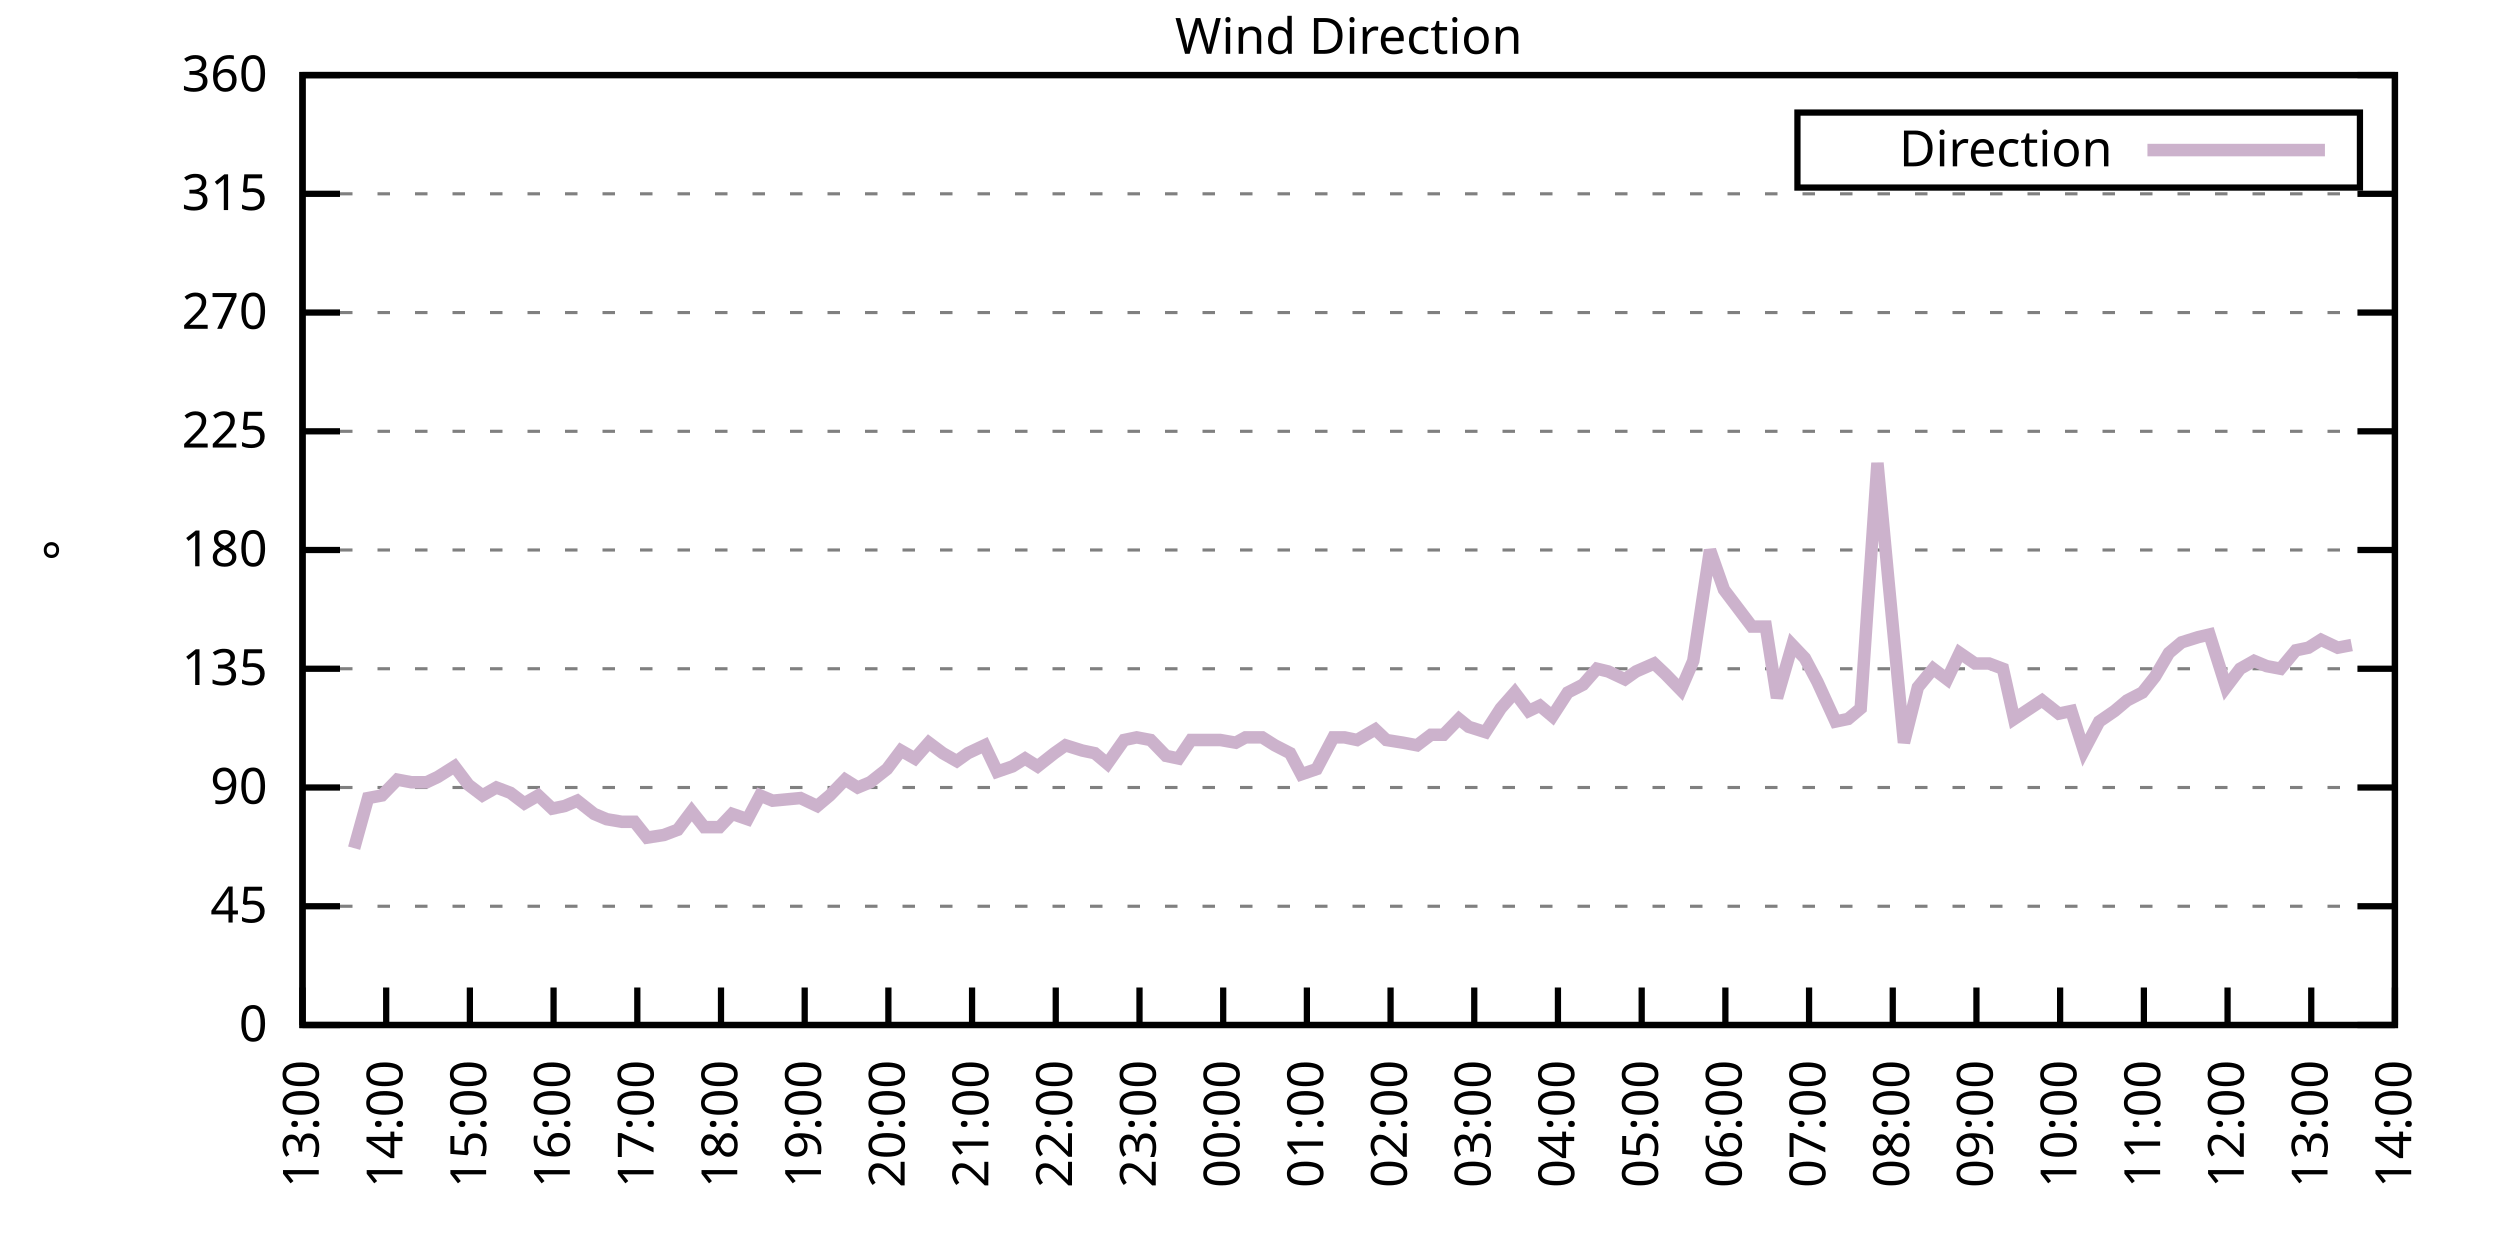
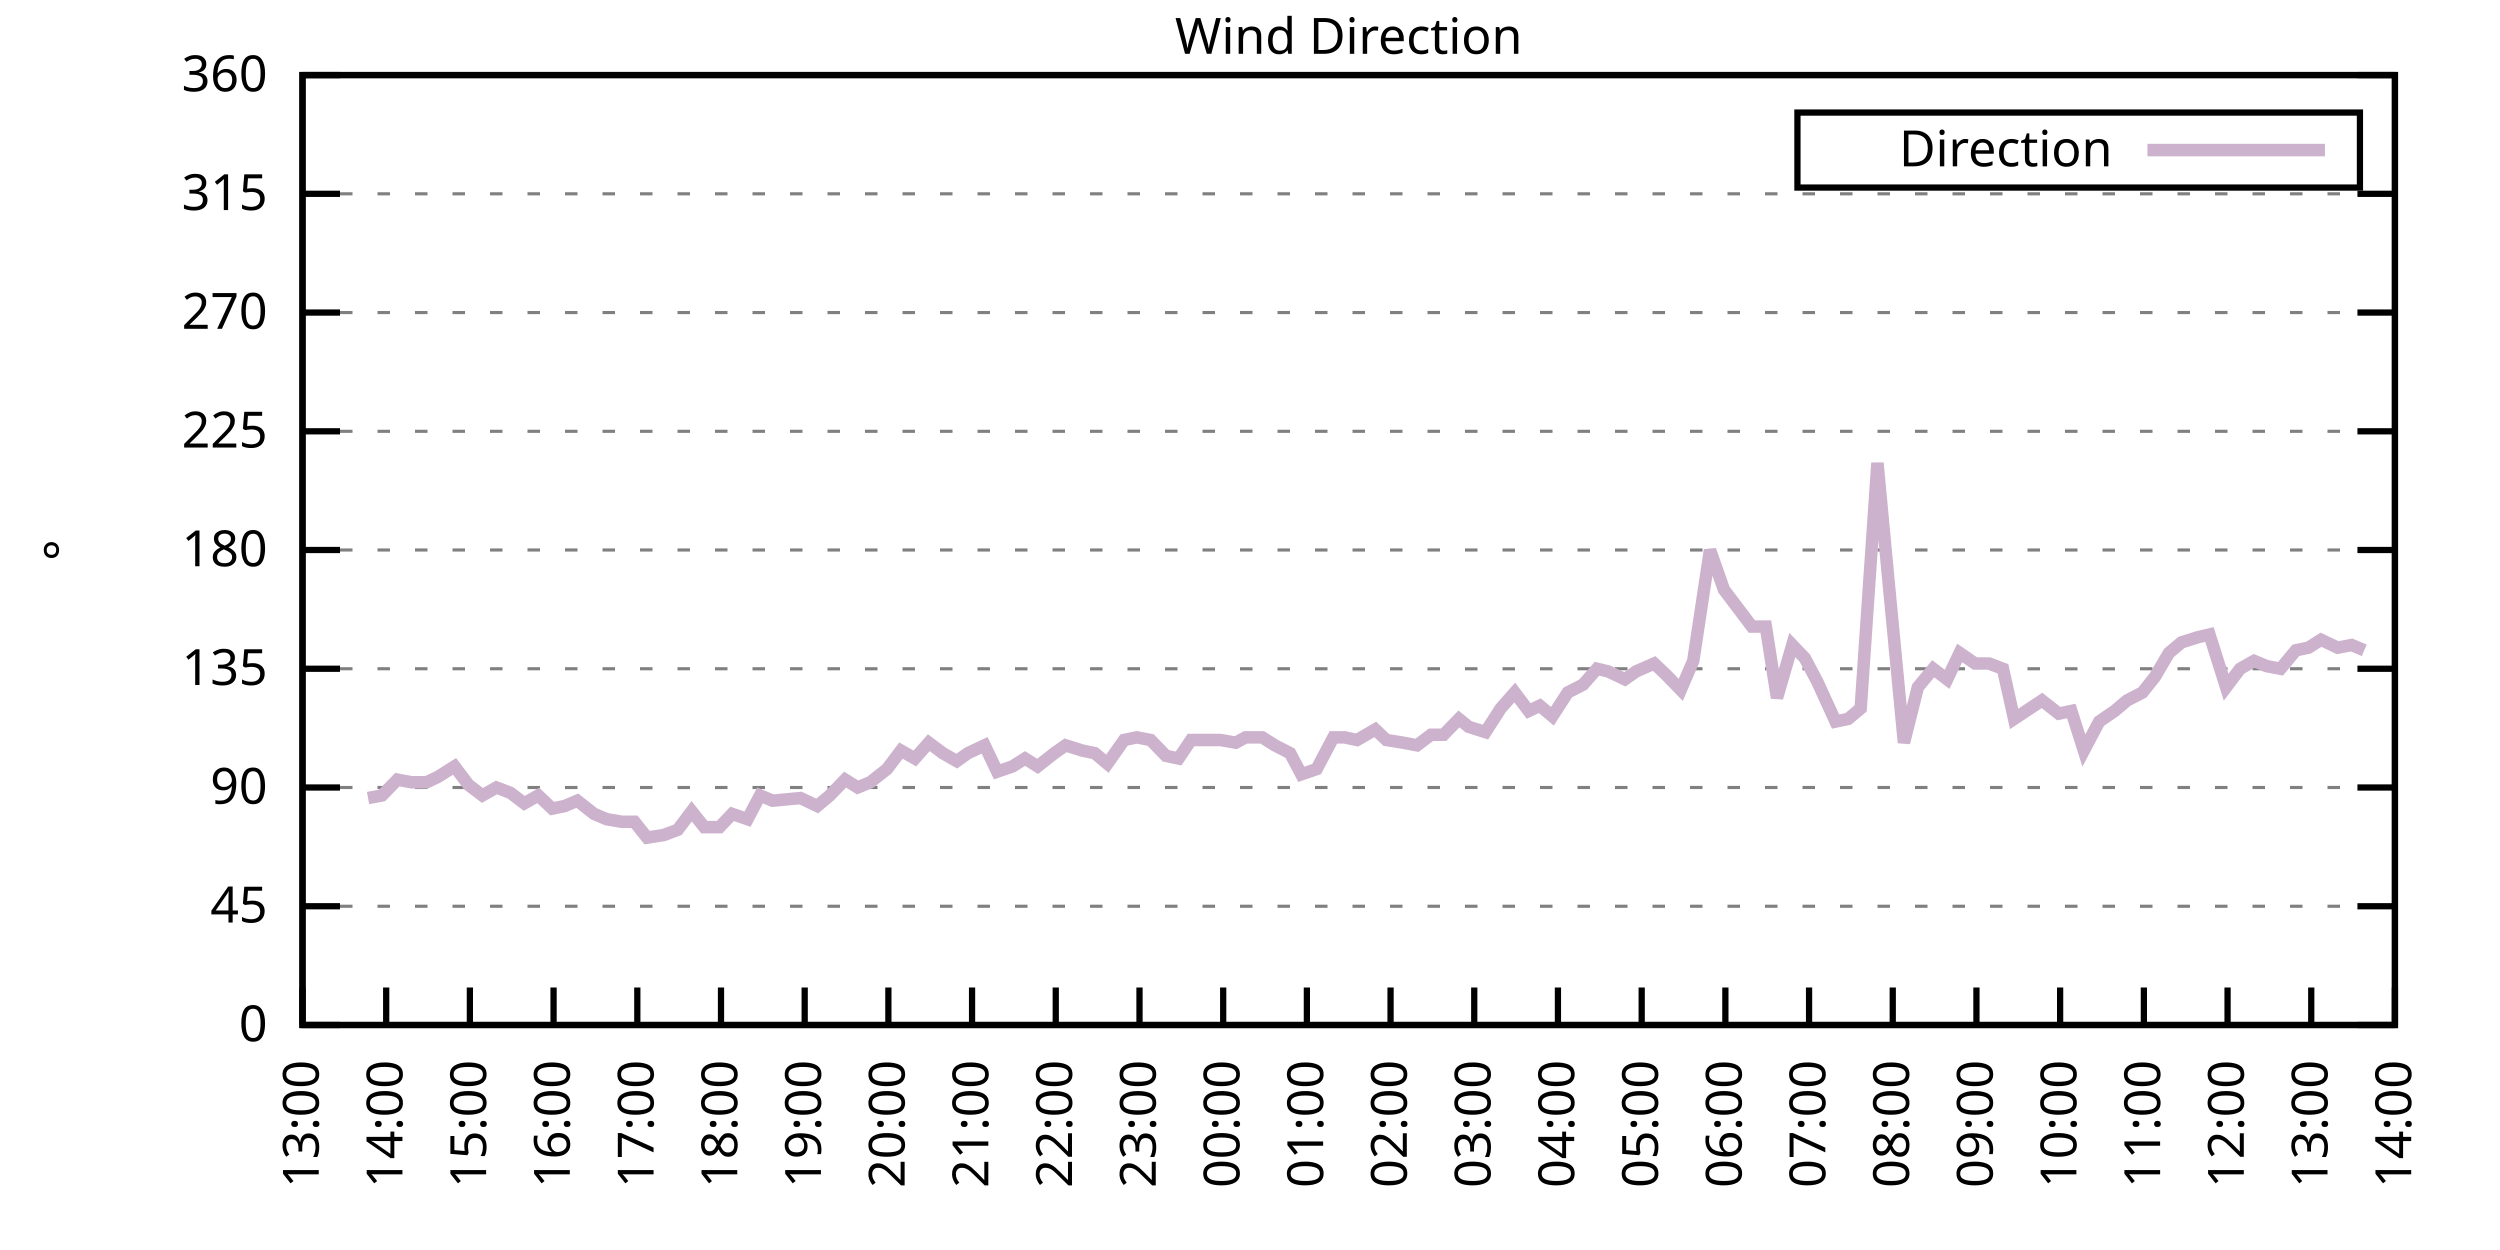
<svg xmlns="http://www.w3.org/2000/svg" xmlns:xlink="http://www.w3.org/1999/xlink" width="400" height="200" viewBox="0 0 400 200">
  <g id="gnuplot_canvas">
    <rect x="0" y="0" width="400" height="200" fill="none" />
    <defs>
      <circle id="gpDot" r="0.5" stroke-width="0.5" stroke="currentColor" />
      <path id="gpPt0" stroke-width="0.333" stroke="currentColor" d="M-1,0 h2 M0,-1 v2" />
      <path id="gpPt1" stroke-width="0.333" stroke="currentColor" d="M-1,-1 L1,1 M1,-1 L-1,1" />
      <path id="gpPt2" stroke-width="0.333" stroke="currentColor" d="M-1,0 L1,0 M0,-1 L0,1 M-1,-1 L1,1 M-1,1 L1,-1" />
      <rect id="gpPt3" stroke-width="0.333" stroke="currentColor" x="-1" y="-1" width="2" height="2" />
      <rect id="gpPt4" stroke-width="0.333" stroke="currentColor" fill="currentColor" x="-1" y="-1" width="2" height="2" />
      <circle id="gpPt5" stroke-width="0.333" stroke="currentColor" cx="0" cy="0" r="1" />
      <use xlink:href="#gpPt5" id="gpPt6" fill="currentColor" stroke="none" />
      <path id="gpPt7" stroke-width="0.333" stroke="currentColor" d="M0,-1.33 L-1.33,0.67 L1.33,0.67 z" />
      <use xlink:href="#gpPt7" id="gpPt8" fill="currentColor" stroke="none" />
      <use xlink:href="#gpPt7" id="gpPt9" stroke="currentColor" transform="rotate(180)" />
      <use xlink:href="#gpPt9" id="gpPt10" fill="currentColor" stroke="none" />
      <use xlink:href="#gpPt3" id="gpPt11" stroke="currentColor" transform="rotate(45)" />
      <use xlink:href="#gpPt11" id="gpPt12" fill="currentColor" stroke="none" />
      <path id="gpPt13" stroke-width="0.333" stroke="currentColor" d="M0,1.330 L1.265,0.411 L0.782,-1.067 L-0.782,-1.076 L-1.265,0.411 z" />
      <use xlink:href="#gpPt13" id="gpPt14" fill="currentColor" stroke="none" />
      <filter id="textbox" filterUnits="objectBoundingBox" x="0" y="0" height="1" width="1">
        <feFlood flood-color="white" flood-opacity="1" result="bgnd" />
        <feComposite in="SourceGraphic" in2="bgnd" operator="atop" />
      </filter>
      <filter id="greybox" filterUnits="objectBoundingBox" x="0" y="0" height="1" width="1">
        <feFlood flood-color="lightgrey" flood-opacity="1" result="grey" />
        <feComposite in="SourceGraphic" in2="grey" operator="atop" />
      </filter>
    </defs>
    <g fill="none" color="white" stroke="currentColor" stroke-width="1.00" stroke-linecap="butt" stroke-linejoin="miter">
</g>
    <g fill="none" color="black" stroke="currentColor" stroke-width="1.00" stroke-linecap="butt" stroke-linejoin="miter">
      <g stroke="none" shape-rendering="crispEdges">
        <polygon fill="rgb(255, 255, 255)" points="48.40,164.00 383.18,164.00 383.18,12.02 48.40,12.02 " />
      </g>
    </g>
    <g fill="none" color="black" stroke="currentColor" stroke-width="1.00" stroke-linecap="butt" stroke-linejoin="miter">
</g>
    <g fill="none" color="black" stroke="black" stroke-width="0.50" stroke-linecap="butt" stroke-linejoin="miter">
</g>
    <g fill="none" color="gray" stroke="currentColor" stroke-width="0.50" stroke-linecap="butt" stroke-linejoin="miter">
      <path stroke="gray" stroke-dasharray="2,4" class="gridline" d="M48.40,164.00 L383.19,164.00  " />
    </g>
    <g fill="none" color="gray" stroke="gray" stroke-width="1.00" stroke-linecap="butt" stroke-linejoin="miter">
</g>
    <g fill="none" color="black" stroke="currentColor" stroke-width="1.00" stroke-linecap="butt" stroke-linejoin="miter">
      <path stroke="black" d="M48.40,164.00 L54.40,164.00 M383.19,164.00 L377.19,164.00  " />
      <g transform="translate(42.80,166.60)" stroke="none" fill="black" font-family="Sans" font-size="8.00" text-anchor="end">
        <text>
          <tspan font-family="Sans"> 0</tspan>
        </text>
      </g>
    </g>
    <g fill="none" color="black" stroke="currentColor" stroke-width="1.00" stroke-linecap="butt" stroke-linejoin="miter">
</g>
    <g fill="none" color="black" stroke="black" stroke-width="0.50" stroke-linecap="butt" stroke-linejoin="miter">
</g>
    <g fill="none" color="gray" stroke="currentColor" stroke-width="0.50" stroke-linecap="butt" stroke-linejoin="miter">
      <path stroke="gray" stroke-dasharray="2,4" class="gridline" d="M48.40,145.00 L383.19,145.00  " />
    </g>
    <g fill="none" color="gray" stroke="gray" stroke-width="1.00" stroke-linecap="butt" stroke-linejoin="miter">
</g>
    <g fill="none" color="black" stroke="currentColor" stroke-width="1.00" stroke-linecap="butt" stroke-linejoin="miter">
      <path stroke="black" d="M48.40,145.00 L54.40,145.00 M383.19,145.00 L377.19,145.00  " />
      <g transform="translate(42.80,147.60)" stroke="none" fill="black" font-family="Sans" font-size="8.00" text-anchor="end">
        <text>
          <tspan font-family="Sans"> 45</tspan>
        </text>
      </g>
    </g>
    <g fill="none" color="black" stroke="currentColor" stroke-width="1.00" stroke-linecap="butt" stroke-linejoin="miter">
</g>
    <g fill="none" color="black" stroke="black" stroke-width="0.50" stroke-linecap="butt" stroke-linejoin="miter">
</g>
    <g fill="none" color="gray" stroke="currentColor" stroke-width="0.50" stroke-linecap="butt" stroke-linejoin="miter">
      <path stroke="gray" stroke-dasharray="2,4" class="gridline" d="M48.40,126.00 L383.19,126.00  " />
    </g>
    <g fill="none" color="gray" stroke="gray" stroke-width="1.00" stroke-linecap="butt" stroke-linejoin="miter">
</g>
    <g fill="none" color="black" stroke="currentColor" stroke-width="1.00" stroke-linecap="butt" stroke-linejoin="miter">
      <path stroke="black" d="M48.40,126.00 L54.40,126.00 M383.19,126.00 L377.19,126.00  " />
      <g transform="translate(42.80,128.60)" stroke="none" fill="black" font-family="Sans" font-size="8.00" text-anchor="end">
        <text>
          <tspan font-family="Sans"> 90</tspan>
        </text>
      </g>
    </g>
    <g fill="none" color="black" stroke="currentColor" stroke-width="1.00" stroke-linecap="butt" stroke-linejoin="miter">
</g>
    <g fill="none" color="black" stroke="black" stroke-width="0.50" stroke-linecap="butt" stroke-linejoin="miter">
</g>
    <g fill="none" color="gray" stroke="currentColor" stroke-width="0.50" stroke-linecap="butt" stroke-linejoin="miter">
      <path stroke="gray" stroke-dasharray="2,4" class="gridline" d="M48.40,107.00 L383.19,107.00  " />
    </g>
    <g fill="none" color="gray" stroke="gray" stroke-width="1.00" stroke-linecap="butt" stroke-linejoin="miter">
</g>
    <g fill="none" color="black" stroke="currentColor" stroke-width="1.00" stroke-linecap="butt" stroke-linejoin="miter">
      <path stroke="black" d="M48.40,107.00 L54.40,107.00 M383.19,107.00 L377.19,107.00  " />
      <g transform="translate(42.80,109.60)" stroke="none" fill="black" font-family="Sans" font-size="8.00" text-anchor="end">
        <text>
          <tspan font-family="Sans"> 135</tspan>
        </text>
      </g>
    </g>
    <g fill="none" color="black" stroke="currentColor" stroke-width="1.00" stroke-linecap="butt" stroke-linejoin="miter">
</g>
    <g fill="none" color="black" stroke="black" stroke-width="0.50" stroke-linecap="butt" stroke-linejoin="miter">
</g>
    <g fill="none" color="gray" stroke="currentColor" stroke-width="0.50" stroke-linecap="butt" stroke-linejoin="miter">
      <path stroke="gray" stroke-dasharray="2,4" class="gridline" d="M48.40,88.00 L383.19,88.00  " />
    </g>
    <g fill="none" color="gray" stroke="gray" stroke-width="1.00" stroke-linecap="butt" stroke-linejoin="miter">
</g>
    <g fill="none" color="black" stroke="currentColor" stroke-width="1.00" stroke-linecap="butt" stroke-linejoin="miter">
      <path stroke="black" d="M48.40,88.00 L54.40,88.00 M383.19,88.00 L377.19,88.00  " />
      <g transform="translate(42.80,90.60)" stroke="none" fill="black" font-family="Sans" font-size="8.00" text-anchor="end">
        <text>
          <tspan font-family="Sans"> 180</tspan>
        </text>
      </g>
    </g>
    <g fill="none" color="black" stroke="currentColor" stroke-width="1.00" stroke-linecap="butt" stroke-linejoin="miter">
</g>
    <g fill="none" color="black" stroke="black" stroke-width="0.50" stroke-linecap="butt" stroke-linejoin="miter">
</g>
    <g fill="none" color="gray" stroke="currentColor" stroke-width="0.50" stroke-linecap="butt" stroke-linejoin="miter">
      <path stroke="gray" stroke-dasharray="2,4" class="gridline" d="M48.40,69.01 L383.19,69.01  " />
    </g>
    <g fill="none" color="gray" stroke="gray" stroke-width="1.00" stroke-linecap="butt" stroke-linejoin="miter">
</g>
    <g fill="none" color="black" stroke="currentColor" stroke-width="1.00" stroke-linecap="butt" stroke-linejoin="miter">
      <path stroke="black" d="M48.40,69.01 L54.40,69.01 M383.19,69.01 L377.19,69.01  " />
      <g transform="translate(42.80,71.61)" stroke="none" fill="black" font-family="Sans" font-size="8.00" text-anchor="end">
        <text>
          <tspan font-family="Sans"> 225</tspan>
        </text>
      </g>
    </g>
    <g fill="none" color="black" stroke="currentColor" stroke-width="1.00" stroke-linecap="butt" stroke-linejoin="miter">
</g>
    <g fill="none" color="black" stroke="black" stroke-width="0.50" stroke-linecap="butt" stroke-linejoin="miter">
</g>
    <g fill="none" color="gray" stroke="currentColor" stroke-width="0.50" stroke-linecap="butt" stroke-linejoin="miter">
      <path stroke="gray" stroke-dasharray="2,4" class="gridline" d="M48.40,50.01 L383.19,50.01  " />
    </g>
    <g fill="none" color="gray" stroke="gray" stroke-width="1.00" stroke-linecap="butt" stroke-linejoin="miter">
</g>
    <g fill="none" color="black" stroke="currentColor" stroke-width="1.00" stroke-linecap="butt" stroke-linejoin="miter">
      <path stroke="black" d="M48.40,50.01 L54.40,50.01 M383.19,50.01 L377.19,50.01  " />
      <g transform="translate(42.80,52.61)" stroke="none" fill="black" font-family="Sans" font-size="8.00" text-anchor="end">
        <text>
          <tspan font-family="Sans"> 270</tspan>
        </text>
      </g>
    </g>
    <g fill="none" color="black" stroke="currentColor" stroke-width="1.00" stroke-linecap="butt" stroke-linejoin="miter">
</g>
    <g fill="none" color="black" stroke="black" stroke-width="0.50" stroke-linecap="butt" stroke-linejoin="miter">
</g>
    <g fill="none" color="gray" stroke="currentColor" stroke-width="0.50" stroke-linecap="butt" stroke-linejoin="miter">
      <path stroke="gray" stroke-dasharray="2,4" class="gridline" d="M48.40,31.01 L383.19,31.01  " />
    </g>
    <g fill="none" color="gray" stroke="gray" stroke-width="1.00" stroke-linecap="butt" stroke-linejoin="miter">
</g>
    <g fill="none" color="black" stroke="currentColor" stroke-width="1.00" stroke-linecap="butt" stroke-linejoin="miter">
      <path stroke="black" d="M48.40,31.01 L54.40,31.01 M383.19,31.01 L377.19,31.01  " />
      <g transform="translate(42.80,33.61)" stroke="none" fill="black" font-family="Sans" font-size="8.00" text-anchor="end">
        <text>
          <tspan font-family="Sans"> 315</tspan>
        </text>
      </g>
    </g>
    <g fill="none" color="black" stroke="currentColor" stroke-width="1.00" stroke-linecap="butt" stroke-linejoin="miter">
</g>
    <g fill="none" color="black" stroke="black" stroke-width="0.50" stroke-linecap="butt" stroke-linejoin="miter">
</g>
    <g fill="none" color="gray" stroke="currentColor" stroke-width="0.50" stroke-linecap="butt" stroke-linejoin="miter">
      <path stroke="gray" stroke-dasharray="2,4" class="gridline" d="M48.40,12.01 L383.19,12.01  " />
    </g>
    <g fill="none" color="gray" stroke="gray" stroke-width="1.00" stroke-linecap="butt" stroke-linejoin="miter">
</g>
    <g fill="none" color="black" stroke="currentColor" stroke-width="1.00" stroke-linecap="butt" stroke-linejoin="miter">
      <path stroke="black" d="M48.40,12.01 L54.40,12.01 M383.19,12.01 L377.19,12.01  " />
      <g transform="translate(42.80,14.61)" stroke="none" fill="black" font-family="Sans" font-size="8.00" text-anchor="end">
        <text>
          <tspan font-family="Sans"> 360</tspan>
        </text>
      </g>
    </g>
    <g fill="none" color="black" stroke="currentColor" stroke-width="1.00" stroke-linecap="butt" stroke-linejoin="miter">
      <path stroke="black" d="M48.40,164.00 L48.40,158.00  " />
      <g transform="translate(51.00,169.60) rotate(270.00)" stroke="none" fill="black" font-family="Sans" font-size="8.00" text-anchor="end">
        <text>
          <tspan font-family="Sans">13:00</tspan>
        </text>
      </g>
    </g>
    <g fill="none" color="black" stroke="currentColor" stroke-width="1.00" stroke-linecap="butt" stroke-linejoin="miter">
      <path stroke="black" d="M61.79,164.00 L61.79,158.00  " />
      <g transform="translate(64.39,169.60) rotate(270.00)" stroke="none" fill="black" font-family="Sans" font-size="8.00" text-anchor="end">
        <text>
          <tspan font-family="Sans">14:00</tspan>
        </text>
      </g>
    </g>
    <g fill="none" color="black" stroke="currentColor" stroke-width="1.00" stroke-linecap="butt" stroke-linejoin="miter">
      <path stroke="black" d="M75.18,164.00 L75.18,158.00  " />
      <g transform="translate(77.78,169.60) rotate(270.00)" stroke="none" fill="black" font-family="Sans" font-size="8.00" text-anchor="end">
        <text>
          <tspan font-family="Sans">15:00</tspan>
        </text>
      </g>
    </g>
    <g fill="none" color="black" stroke="currentColor" stroke-width="1.00" stroke-linecap="butt" stroke-linejoin="miter">
      <path stroke="black" d="M88.57,164.00 L88.57,158.00  " />
      <g transform="translate(91.17,169.60) rotate(270.00)" stroke="none" fill="black" font-family="Sans" font-size="8.00" text-anchor="end">
        <text>
          <tspan font-family="Sans">16:00</tspan>
        </text>
      </g>
    </g>
    <g fill="none" color="black" stroke="currentColor" stroke-width="1.00" stroke-linecap="butt" stroke-linejoin="miter">
      <path stroke="black" d="M101.97,164.00 L101.97,158.00  " />
      <g transform="translate(104.57,169.60) rotate(270.00)" stroke="none" fill="black" font-family="Sans" font-size="8.00" text-anchor="end">
        <text>
          <tspan font-family="Sans">17:00</tspan>
        </text>
      </g>
    </g>
    <g fill="none" color="black" stroke="currentColor" stroke-width="1.00" stroke-linecap="butt" stroke-linejoin="miter">
      <path stroke="black" d="M115.36,164.00 L115.36,158.00  " />
      <g transform="translate(117.96,169.60) rotate(270.00)" stroke="none" fill="black" font-family="Sans" font-size="8.00" text-anchor="end">
        <text>
          <tspan font-family="Sans">18:00</tspan>
        </text>
      </g>
    </g>
    <g fill="none" color="black" stroke="currentColor" stroke-width="1.00" stroke-linecap="butt" stroke-linejoin="miter">
      <path stroke="black" d="M128.75,164.00 L128.75,158.00  " />
      <g transform="translate(131.35,169.60) rotate(270.00)" stroke="none" fill="black" font-family="Sans" font-size="8.00" text-anchor="end">
        <text>
          <tspan font-family="Sans">19:00</tspan>
        </text>
      </g>
    </g>
    <g fill="none" color="black" stroke="currentColor" stroke-width="1.00" stroke-linecap="butt" stroke-linejoin="miter">
      <path stroke="black" d="M142.14,164.00 L142.14,158.00  " />
      <g transform="translate(144.74,169.60) rotate(270.00)" stroke="none" fill="black" font-family="Sans" font-size="8.00" text-anchor="end">
        <text>
          <tspan font-family="Sans">20:00</tspan>
        </text>
      </g>
    </g>
    <g fill="none" color="black" stroke="currentColor" stroke-width="1.00" stroke-linecap="butt" stroke-linejoin="miter">
      <path stroke="black" d="M155.53,164.00 L155.53,158.00  " />
      <g transform="translate(158.13,169.60) rotate(270.00)" stroke="none" fill="black" font-family="Sans" font-size="8.00" text-anchor="end">
        <text>
          <tspan font-family="Sans">21:00</tspan>
        </text>
      </g>
    </g>
    <g fill="none" color="black" stroke="currentColor" stroke-width="1.00" stroke-linecap="butt" stroke-linejoin="miter">
      <path stroke="black" d="M168.92,164.00 L168.92,158.00  " />
      <g transform="translate(171.52,169.60) rotate(270.00)" stroke="none" fill="black" font-family="Sans" font-size="8.00" text-anchor="end">
        <text>
          <tspan font-family="Sans">22:00</tspan>
        </text>
      </g>
    </g>
    <g fill="none" color="black" stroke="currentColor" stroke-width="1.00" stroke-linecap="butt" stroke-linejoin="miter">
      <path stroke="black" d="M182.32,164.00 L182.32,158.00  " />
      <g transform="translate(184.92,169.60) rotate(270.00)" stroke="none" fill="black" font-family="Sans" font-size="8.00" text-anchor="end">
        <text>
          <tspan font-family="Sans">23:00</tspan>
        </text>
      </g>
    </g>
    <g fill="none" color="black" stroke="currentColor" stroke-width="1.00" stroke-linecap="butt" stroke-linejoin="miter">
      <path stroke="black" d="M195.71,164.00 L195.71,158.00  " />
      <g transform="translate(198.31,169.60) rotate(270.00)" stroke="none" fill="black" font-family="Sans" font-size="8.00" text-anchor="end">
        <text>
          <tspan font-family="Sans">00:00</tspan>
        </text>
      </g>
    </g>
    <g fill="none" color="black" stroke="currentColor" stroke-width="1.00" stroke-linecap="butt" stroke-linejoin="miter">
      <path stroke="black" d="M209.10,164.00 L209.10,158.00  " />
      <g transform="translate(211.70,169.60) rotate(270.00)" stroke="none" fill="black" font-family="Sans" font-size="8.00" text-anchor="end">
        <text>
          <tspan font-family="Sans">01:00</tspan>
        </text>
      </g>
    </g>
    <g fill="none" color="black" stroke="currentColor" stroke-width="1.00" stroke-linecap="butt" stroke-linejoin="miter">
      <path stroke="black" d="M222.49,164.00 L222.49,158.00  " />
      <g transform="translate(225.09,169.60) rotate(270.00)" stroke="none" fill="black" font-family="Sans" font-size="8.00" text-anchor="end">
        <text>
          <tspan font-family="Sans">02:00</tspan>
        </text>
      </g>
    </g>
    <g fill="none" color="black" stroke="currentColor" stroke-width="1.00" stroke-linecap="butt" stroke-linejoin="miter">
      <path stroke="black" d="M235.88,164.00 L235.88,158.00  " />
      <g transform="translate(238.48,169.60) rotate(270.00)" stroke="none" fill="black" font-family="Sans" font-size="8.00" text-anchor="end">
        <text>
          <tspan font-family="Sans">03:00</tspan>
        </text>
      </g>
    </g>
    <g fill="none" color="black" stroke="currentColor" stroke-width="1.00" stroke-linecap="butt" stroke-linejoin="miter">
      <path stroke="black" d="M249.27,164.00 L249.27,158.00  " />
      <g transform="translate(251.87,169.60) rotate(270.00)" stroke="none" fill="black" font-family="Sans" font-size="8.00" text-anchor="end">
        <text>
          <tspan font-family="Sans">04:00</tspan>
        </text>
      </g>
    </g>
    <g fill="none" color="black" stroke="currentColor" stroke-width="1.00" stroke-linecap="butt" stroke-linejoin="miter">
      <path stroke="black" d="M262.67,164.00 L262.67,158.00  " />
      <g transform="translate(265.27,169.60) rotate(270.00)" stroke="none" fill="black" font-family="Sans" font-size="8.00" text-anchor="end">
        <text>
          <tspan font-family="Sans">05:00</tspan>
        </text>
      </g>
    </g>
    <g fill="none" color="black" stroke="currentColor" stroke-width="1.00" stroke-linecap="butt" stroke-linejoin="miter">
      <path stroke="black" d="M276.06,164.00 L276.06,158.00  " />
      <g transform="translate(278.66,169.60) rotate(270.00)" stroke="none" fill="black" font-family="Sans" font-size="8.00" text-anchor="end">
        <text>
          <tspan font-family="Sans">06:00</tspan>
        </text>
      </g>
    </g>
    <g fill="none" color="black" stroke="currentColor" stroke-width="1.00" stroke-linecap="butt" stroke-linejoin="miter">
      <path stroke="black" d="M289.45,164.00 L289.45,158.00  " />
      <g transform="translate(292.05,169.60) rotate(270.00)" stroke="none" fill="black" font-family="Sans" font-size="8.00" text-anchor="end">
        <text>
          <tspan font-family="Sans">07:00</tspan>
        </text>
      </g>
    </g>
    <g fill="none" color="black" stroke="currentColor" stroke-width="1.00" stroke-linecap="butt" stroke-linejoin="miter">
      <path stroke="black" d="M302.84,164.00 L302.84,158.00  " />
      <g transform="translate(305.44,169.60) rotate(270.00)" stroke="none" fill="black" font-family="Sans" font-size="8.00" text-anchor="end">
        <text>
          <tspan font-family="Sans">08:00</tspan>
        </text>
      </g>
    </g>
    <g fill="none" color="black" stroke="currentColor" stroke-width="1.00" stroke-linecap="butt" stroke-linejoin="miter">
      <path stroke="black" d="M316.23,164.00 L316.23,158.00  " />
      <g transform="translate(318.83,169.60) rotate(270.00)" stroke="none" fill="black" font-family="Sans" font-size="8.00" text-anchor="end">
        <text>
          <tspan font-family="Sans">09:00</tspan>
        </text>
      </g>
    </g>
    <g fill="none" color="black" stroke="currentColor" stroke-width="1.00" stroke-linecap="butt" stroke-linejoin="miter">
      <path stroke="black" d="M329.62,164.00 L329.62,158.00  " />
      <g transform="translate(332.22,169.60) rotate(270.00)" stroke="none" fill="black" font-family="Sans" font-size="8.00" text-anchor="end">
        <text>
          <tspan font-family="Sans">10:00</tspan>
        </text>
      </g>
    </g>
    <g fill="none" color="black" stroke="currentColor" stroke-width="1.00" stroke-linecap="butt" stroke-linejoin="miter">
      <path stroke="black" d="M343.02,164.00 L343.02,158.00  " />
      <g transform="translate(345.62,169.60) rotate(270.00)" stroke="none" fill="black" font-family="Sans" font-size="8.00" text-anchor="end">
        <text>
          <tspan font-family="Sans">11:00</tspan>
        </text>
      </g>
    </g>
    <g fill="none" color="black" stroke="currentColor" stroke-width="1.00" stroke-linecap="butt" stroke-linejoin="miter">
      <path stroke="black" d="M356.41,164.00 L356.41,158.00  " />
      <g transform="translate(359.01,169.60) rotate(270.00)" stroke="none" fill="black" font-family="Sans" font-size="8.00" text-anchor="end">
        <text>
          <tspan font-family="Sans">12:00</tspan>
        </text>
      </g>
    </g>
    <g fill="none" color="black" stroke="currentColor" stroke-width="1.00" stroke-linecap="butt" stroke-linejoin="miter">
      <path stroke="black" d="M369.80,164.00 L369.80,158.00  " />
      <g transform="translate(372.40,169.60) rotate(270.00)" stroke="none" fill="black" font-family="Sans" font-size="8.00" text-anchor="end">
        <text>
          <tspan font-family="Sans">13:00</tspan>
        </text>
      </g>
    </g>
    <g fill="none" color="black" stroke="currentColor" stroke-width="1.00" stroke-linecap="butt" stroke-linejoin="miter">
      <path stroke="black" d="M383.19,164.00 L383.19,158.00  " />
      <g transform="translate(385.79,169.60) rotate(270.00)" stroke="none" fill="black" font-family="Sans" font-size="8.00" text-anchor="end">
        <text>
          <tspan font-family="Sans">14:00</tspan>
        </text>
      </g>
    </g>
    <g fill="none" color="black" stroke="currentColor" stroke-width="1.00" stroke-linecap="butt" stroke-linejoin="miter">
</g>
    <g fill="none" color="black" stroke="currentColor" stroke-width="1.00" stroke-linecap="butt" stroke-linejoin="miter">
      <path stroke="black" d="M48.40,12.01 L48.40,164.00 L383.19,164.00 L383.19,12.01 L48.40,12.01 Z  " />
    </g>
    <g fill="none" color="black" stroke="currentColor" stroke-width="1.00" stroke-linecap="butt" stroke-linejoin="miter">
</g>
    <g fill="none" color="black" stroke="currentColor" stroke-width="1.00" stroke-linecap="butt" stroke-linejoin="miter">
      <path stroke="black" d="M287.59,30.01 L287.59,18.01 L377.59,18.01 L377.59,30.01 L287.59,30.01 Z  " />
    </g>
    <g id="Wind_direction_plot_1">
      <g fill="none" color="white" stroke="black" stroke-width="2.00" stroke-linecap="butt" stroke-linejoin="miter">
</g>
      <g fill="none" color="black" stroke="currentColor" stroke-width="2.00" stroke-linecap="butt" stroke-linejoin="miter">
        <g transform="translate(337.99,26.61)" stroke="none" fill="black" font-family="Sans" font-size="8.00" text-anchor="end">
          <text>
            <tspan font-family="Sans">Direction</tspan>
          </text>
        </g>
      </g>
      <g fill="none" color="black" stroke="currentColor" stroke-width="2.00" stroke-linecap="butt" stroke-linejoin="miter">
-         <path stroke="rgb(204, 178, 204)" d="M343.59,24.01 L371.99,24.01 M56.66,135.71 L58.89,127.69 L61.12,127.27 L63.58,124.74 L65.81,125.16 L68.26,125.16   L70.05,124.31 L72.73,122.62 L74.96,125.58 L77.19,127.27 L79.42,126.00 L81.66,126.85 L83.89,128.54 L86.12,127.27   L88.35,129.38 L90.36,128.96 L92.37,128.11 L95.05,130.22 L97.06,131.07 L99.51,131.49 L101.52,131.49 L103.53,134.02   L106.21,133.60 L108.44,132.76 L110.67,129.80 L112.68,132.34 L115.13,132.34 L117.14,130.22 L119.60,131.07 L121.61,127.27   L123.62,128.11 L128.08,127.69 L130.76,128.96 L132.77,127.27 L135.22,124.74 L137.23,126.00 L139.24,125.16 L141.92,123.05   L144.15,120.09 L146.38,121.36 L148.61,118.83 L150.85,120.51 L153.08,121.78 L154.86,120.51 L157.54,119.25 L159.55,123.47   L162.01,122.62 L164.01,121.36 L166.02,122.62 L168.70,120.51 L170.49,119.25 L173.17,120.09 L175.17,120.51 L177.18,122.20   L179.86,118.40 L181.87,117.98 L184.10,118.40 L186.56,120.94 L188.57,121.36 L190.57,118.40 L193.25,118.40 L195.26,118.40   L197.72,118.83 L199.28,117.98 L201.96,117.98 L203.97,119.25 L206.42,120.51 L208.21,123.89 L210.66,123.05 L213.34,117.98   L215.13,117.98 L217.13,118.40 L220.04,116.71 L221.82,118.40 L224.50,118.83 L226.73,119.25 L228.96,117.56 L230.97,117.56   L233.43,115.03 L234.99,116.29 L237.67,117.14 L240.12,113.34 L242.36,110.80 L244.59,113.76 L246.37,112.91 L248.38,114.60   L250.84,110.80 L253.29,109.54 L255.52,107.00 L257.31,107.43 L259.99,108.69 L261.77,107.43 L264.67,106.16 L266.46,107.85   L268.92,110.38 L270.92,105.74 L273.60,88.00 L275.83,94.34 L280.30,100.25 L282.53,100.25 L284.32,111.65 L286.77,103.20   L288.78,105.31 L290.79,109.11 L293.69,115.45 L295.70,115.03 L297.71,113.34 L300.39,74.07 L302.17,93.07 L304.63,118.83   L306.86,109.96 L309.31,107.00 L311.54,108.69 L313.55,104.47 L316.01,106.16 L318.24,106.16 L320.47,107.00 L322.26,115.03   L326.72,112.07 L329.40,114.18 L331.41,113.76 L333.42,120.09 L335.87,115.45 L338.33,113.76 L340.34,112.07 L342.79,110.80   L344.80,108.27 L347.03,104.47 L349.04,102.78 L351.72,101.94 L353.51,101.52 L356.18,109.96 L358.42,107.00 L360.65,105.74   L362.66,106.58 L364.89,107.00 L367.34,104.05 L369.35,103.63 L371.36,102.36 L374.04,103.63 L376.27,103.20  " />
+         <path stroke="rgb(204, 178, 204)" d="M343.59,24.01 L371.99,24.01 M58.89,127.69 L61.12,127.27 L63.58,124.74 L65.81,125.16 L68.26,125.16 L70.05,124.31   L72.73,122.62 L74.96,125.58 L77.19,127.27 L79.42,126.00 L81.66,126.85 L83.89,128.54 L86.12,127.27 L88.35,129.38   L90.36,128.96 L92.37,128.11 L95.05,130.22 L97.06,131.07 L99.51,131.49 L101.52,131.49 L103.53,134.02 L106.21,133.60   L108.44,132.76 L110.67,129.80 L112.68,132.34 L115.13,132.34 L117.14,130.22 L119.60,131.07 L121.61,127.27 L123.62,128.11   L128.08,127.69 L130.76,128.96 L132.77,127.27 L135.22,124.74 L137.23,126.00 L139.24,125.16 L141.92,123.05 L144.15,120.09   L146.38,121.36 L148.61,118.83 L150.85,120.51 L153.08,121.78 L154.86,120.51 L157.54,119.25 L159.55,123.47 L162.01,122.62   L164.01,121.36 L166.02,122.62 L168.70,120.51 L170.49,119.25 L173.17,120.09 L175.17,120.51 L177.18,122.20 L179.86,118.40   L181.87,117.98 L184.10,118.40 L186.56,120.94 L188.57,121.36 L190.57,118.40 L193.25,118.40 L195.26,118.40 L197.72,118.83   L199.28,117.98 L201.96,117.98 L203.97,119.25 L206.42,120.51 L208.21,123.89 L210.66,123.05 L213.34,117.98 L215.13,117.98   L217.13,118.40 L220.04,116.71 L221.82,118.40 L224.50,118.83 L226.73,119.25 L228.96,117.56 L230.97,117.56 L233.43,115.03   L234.99,116.29 L237.67,117.14 L240.12,113.34 L242.36,110.80 L244.59,113.76 L246.37,112.91 L248.38,114.60 L250.84,110.80   L253.29,109.54 L255.52,107.00 L257.31,107.43 L259.99,108.69 L261.77,107.43 L264.67,106.16 L266.46,107.85 L268.92,110.38   L270.92,105.74 L273.60,88.00 L275.83,94.34 L280.30,100.25 L282.53,100.25 L284.32,111.65 L286.77,103.20 L288.78,105.31   L290.79,109.11 L293.69,115.45 L295.70,115.03 L297.71,113.34 L300.39,74.07 L302.17,93.07 L304.63,118.83 L306.86,109.96   L309.31,107.00 L311.54,108.69 L313.55,104.47 L316.01,106.16 L318.24,106.16 L320.47,107.00 L322.26,115.03 L326.72,112.07   L329.40,114.18 L331.41,113.76 L333.42,120.09 L335.87,115.45 L338.33,113.76 L340.34,112.07 L342.79,110.80 L344.80,108.27   L347.03,104.47 L349.04,102.78 L351.72,101.94 L353.51,101.52 L356.18,109.96 L358.42,107.00 L360.65,105.74 L362.66,106.58   L364.89,107.00 L367.34,104.05 L369.35,103.63 L371.36,102.36 L374.04,103.63 L376.27,103.20 L378.28,104.05  " />
      </g>
    </g>
    <g fill="none" color="black" stroke="currentColor" stroke-width="2.00" stroke-linecap="butt" stroke-linejoin="miter">
</g>
    <g fill="none" color="black" stroke="black" stroke-width="1.00" stroke-linecap="butt" stroke-linejoin="miter">
</g>
    <g fill="none" color="black" stroke="currentColor" stroke-width="1.00" stroke-linecap="butt" stroke-linejoin="miter">
      <path stroke="black" d="M48.40,12.01 L48.40,164.00 L383.19,164.00 L383.19,12.01 L48.40,12.01 Z  " />
      <g transform="translate(12.80,88.01) rotate(270.00)" stroke="none" fill="black" font-family="Sans" font-size="8.00" text-anchor="middle">
        <text>
          <tspan font-family="Sans">°</tspan>
        </text>
      </g>
    </g>
    <g fill="none" color="black" stroke="currentColor" stroke-width="1.00" stroke-linecap="butt" stroke-linejoin="miter">
</g>
    <g fill="none" color="black" stroke="currentColor" stroke-width="1.00" stroke-linecap="butt" stroke-linejoin="miter">
      <g transform="translate(215.79,8.61)" stroke="none" fill="black" font-family="Sans" font-size="8.00" text-anchor="middle">
        <text>
          <tspan font-family="Sans">Wind Direction</tspan>
        </text>
      </g>
    </g>
    <g fill="none" color="black" stroke="currentColor" stroke-width="1.00" stroke-linecap="butt" stroke-linejoin="miter">
</g>
  </g>
</svg>
